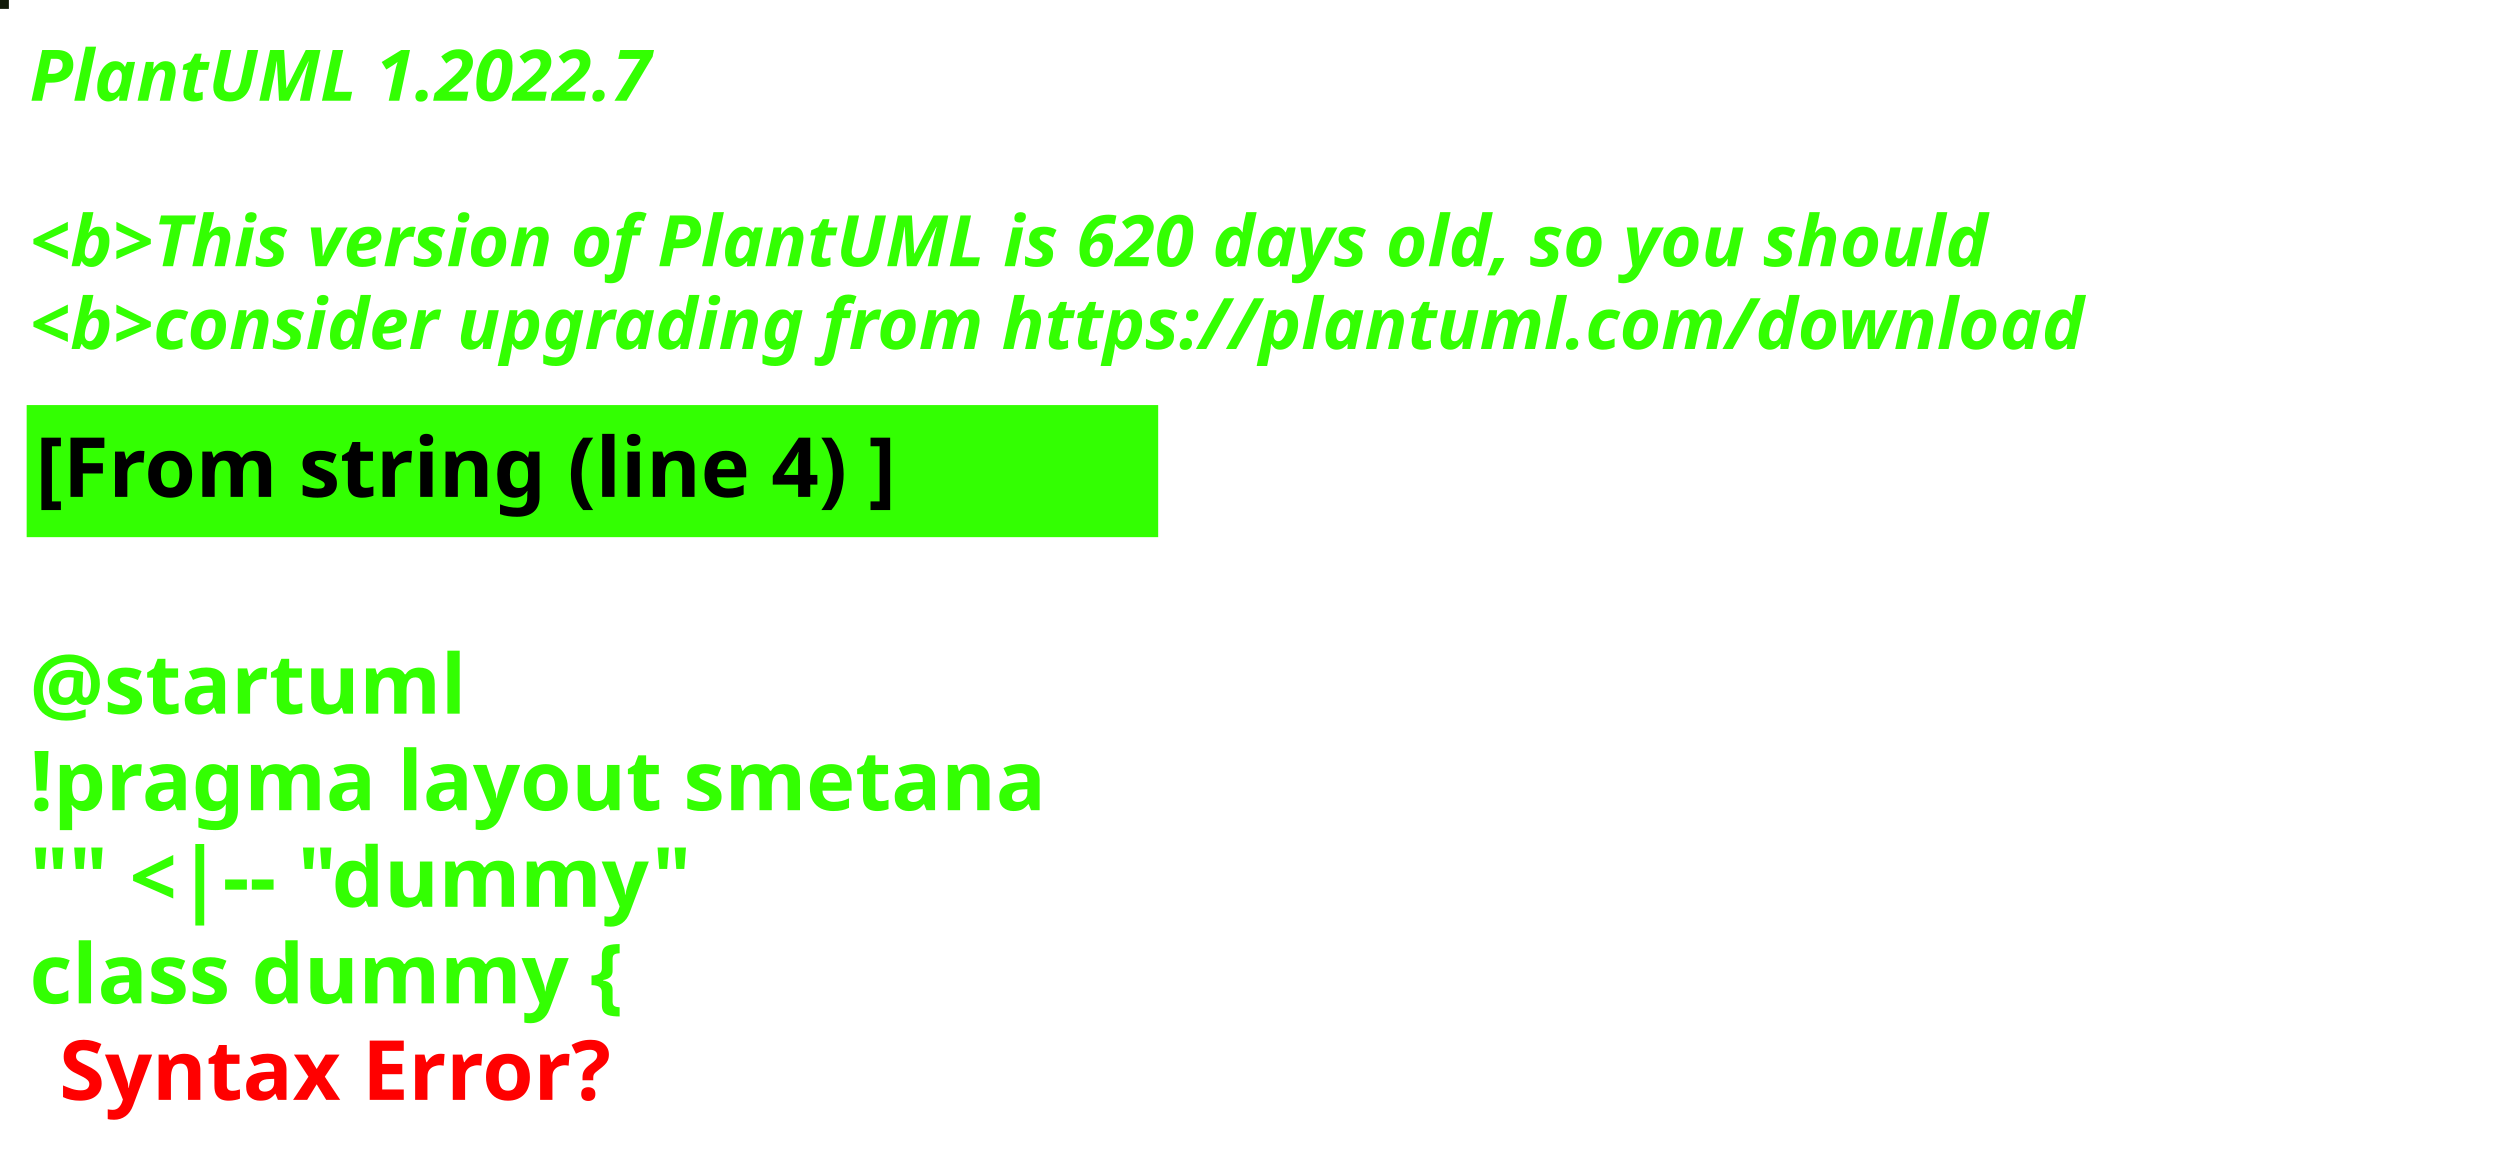
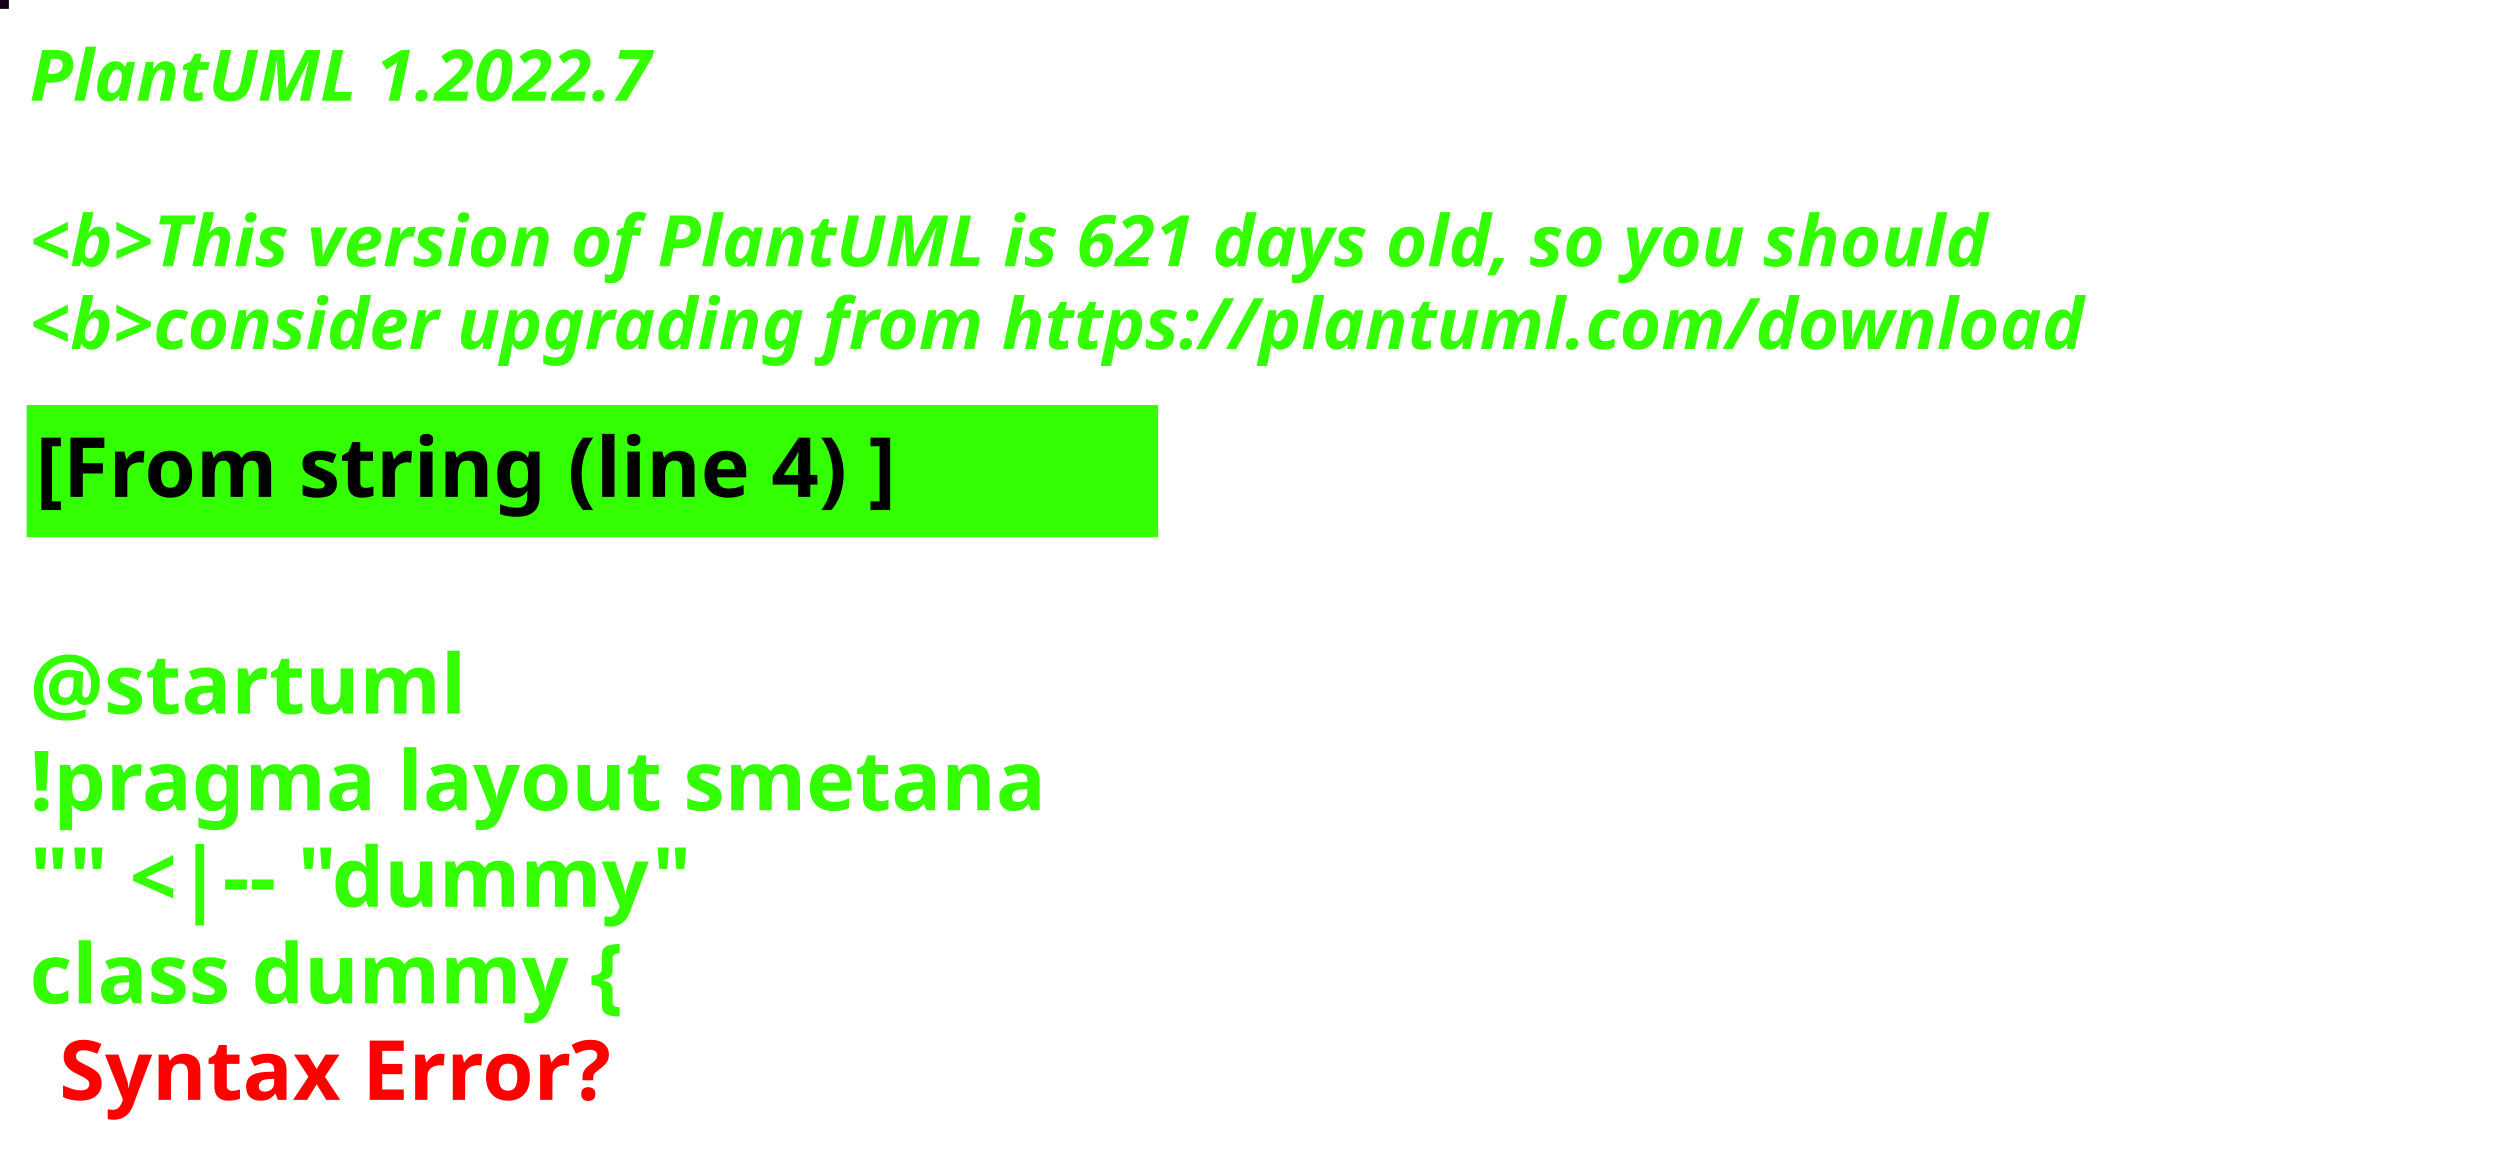
<svg xmlns="http://www.w3.org/2000/svg" contentStyleType="text/css" height="194px" preserveAspectRatio="none" style="width:422px;height:194px;background:#000000;" version="1.1" viewBox="0 0 422 194" width="422px" zoomAndPan="magnify">
  <defs />
  <g>
-     <rect fill="#121B09" height="1" style="stroke:#121B09;stroke-width:1.0;" width="1" x="0" y="0" />
+     <rect fill="#140116" height="1" style="stroke:#140116;stroke-width:1.0;" width="1" x="0" y="0" />
    <text fill="#33FF02" font-family="sans-serif" font-size="12" font-style="italic" font-weight="bold" lengthAdjust="spacing" textLength="127" x="5" y="17">PlantUML 1.2022.7</text>
    <text fill="#33FF02" font-family="sans-serif" font-size="12" font-style="italic" font-weight="bold" lengthAdjust="spacing" textLength="4" x="5" y="30.969"> </text>
-     <text fill="#33FF02" font-family="sans-serif" font-size="12" font-style="italic" font-weight="bold" lengthAdjust="spacing" textLength="399" x="5" y="44.938">&lt;b&gt;This version of PlantUML is 620 days old, so you should</text>
+     <text fill="#33FF02" font-family="sans-serif" font-size="12" font-style="italic" font-weight="bold" lengthAdjust="spacing" textLength="399" x="5" y="44.938">&lt;b&gt;This version of PlantUML is 621 days old, so you should</text>
    <text fill="#33FF02" font-family="sans-serif" font-size="12" font-style="italic" font-weight="bold" lengthAdjust="spacing" textLength="408" x="5" y="58.906">&lt;b&gt;consider upgrading from https://plantuml.com/download</text>
    <rect fill="#33FF02" height="21.297" style="stroke:#33FF02;stroke-width:1.0;" width="190" x="5" y="68.875" />
    <text fill="#000000" font-family="sans-serif" font-size="14" font-weight="bold" lengthAdjust="spacing" textLength="168" x="6" y="83.875">[From string (line 4) ]</text>
    <text fill="#33FF02" font-family="sans-serif" font-size="14" font-weight="bold" lengthAdjust="spacing" textLength="5" x="5" y="104.172"> </text>
    <text fill="#33FF02" font-family="sans-serif" font-size="14" font-weight="bold" lengthAdjust="spacing" textLength="79" x="5" y="120.469">@startuml</text>
    <text fill="#33FF02" font-family="sans-serif" font-size="14" font-weight="bold" lengthAdjust="spacing" textLength="190" x="5" y="136.766">!pragma layout smetana</text>
    <text fill="#33FF02" font-family="sans-serif" font-size="14" font-weight="bold" lengthAdjust="spacing" textLength="124" x="5" y="153.062">"" &lt;|-- "dummy"</text>
    <text fill="#33FF02" font-family="sans-serif" font-size="14" font-weight="bold" lengthAdjust="spacing" text-decoration="wavy underline" textLength="117" x="5" y="169.359">class dummy {</text>
    <text fill="#FF0000" font-family="sans-serif" font-size="14" font-weight="bold" lengthAdjust="spacing" textLength="106" x="10" y="185.656">Syntax Error?</text>
  </g>
</svg>
